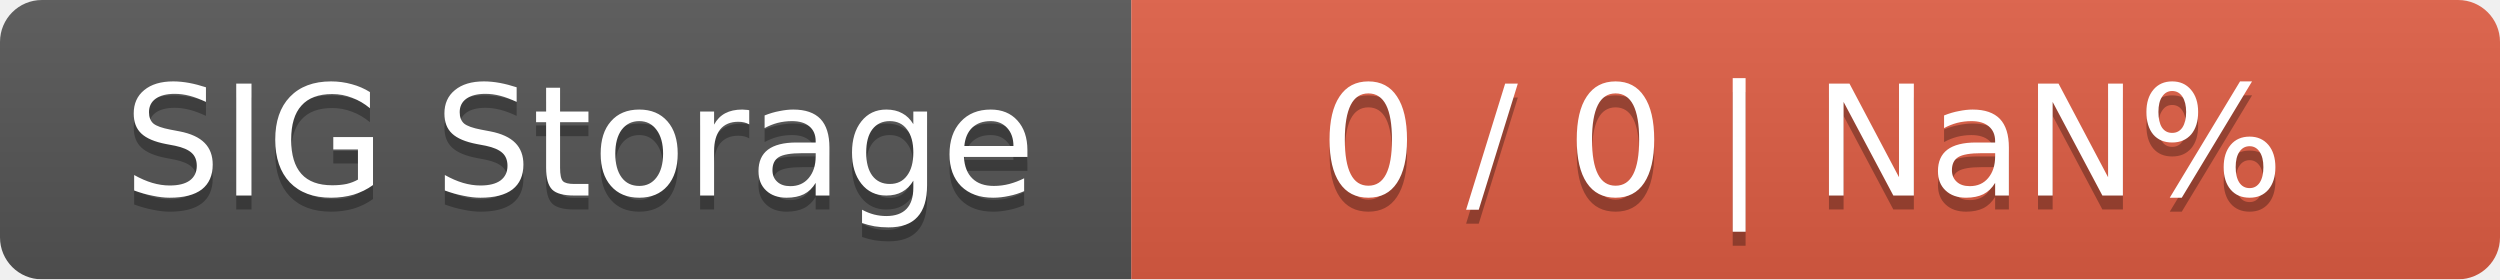
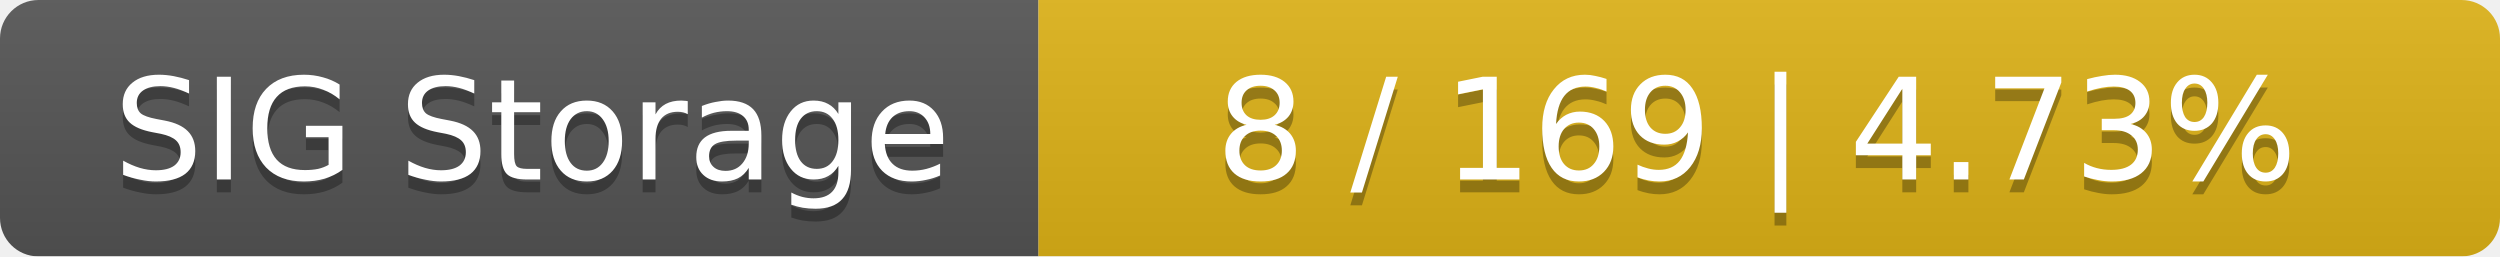
- <svg xmlns="http://www.w3.org/2000/svg" width="179" height="20">
+ <svg xmlns="http://www.w3.org/2000/svg" width="195" height="20">
  <linearGradient id="smooth" x2="0" y2="100%">
    <stop offset="0" stop-color="#bbb" stop-opacity=".1" />
    <stop offset="1" stop-opacity=".1" />
  </linearGradient>
  <mask id="round">
-     <rect width="179" height="20" rx="3" fill="#fff" />
+     <rect width="195" height="20" rx="3" fill="#fff" />
  </mask>
  <g mask="url(#round)">
    <rect width="81" height="20" fill="#555" />
-     <rect x="81" width="98" height="20" fill="#e05d44" />
-     <rect width="179" height="20" fill="url(#smooth)" />
+     <rect x="81" width="114" height="20" fill="#dfb317" />
+     <rect width="195" height="20" fill="url(#smooth)" />
  </g>
  <g fill="#fff" text-anchor="middle" font-family="DejaVu Sans,Verdana,Geneva,sans-serif" font-size="11">
    <text x="41.5" y="15" fill="#010101" fill-opacity=".3">SIG Storage</text>
    <text x="41.5" y="14">SIG Storage</text>
-     <text x="129" y="15" fill="#010101" fill-opacity=".3">0 / 0    |    NaN%</text>
-     <text x="129" y="14">0 / 0    |    NaN%</text>
+     <text x="137" y="15" fill="#010101" fill-opacity=".3">8 / 169    |    4.73%</text>
+     <text x="137" y="14">8 / 169    |    4.73%</text>
  </g>
</svg>
